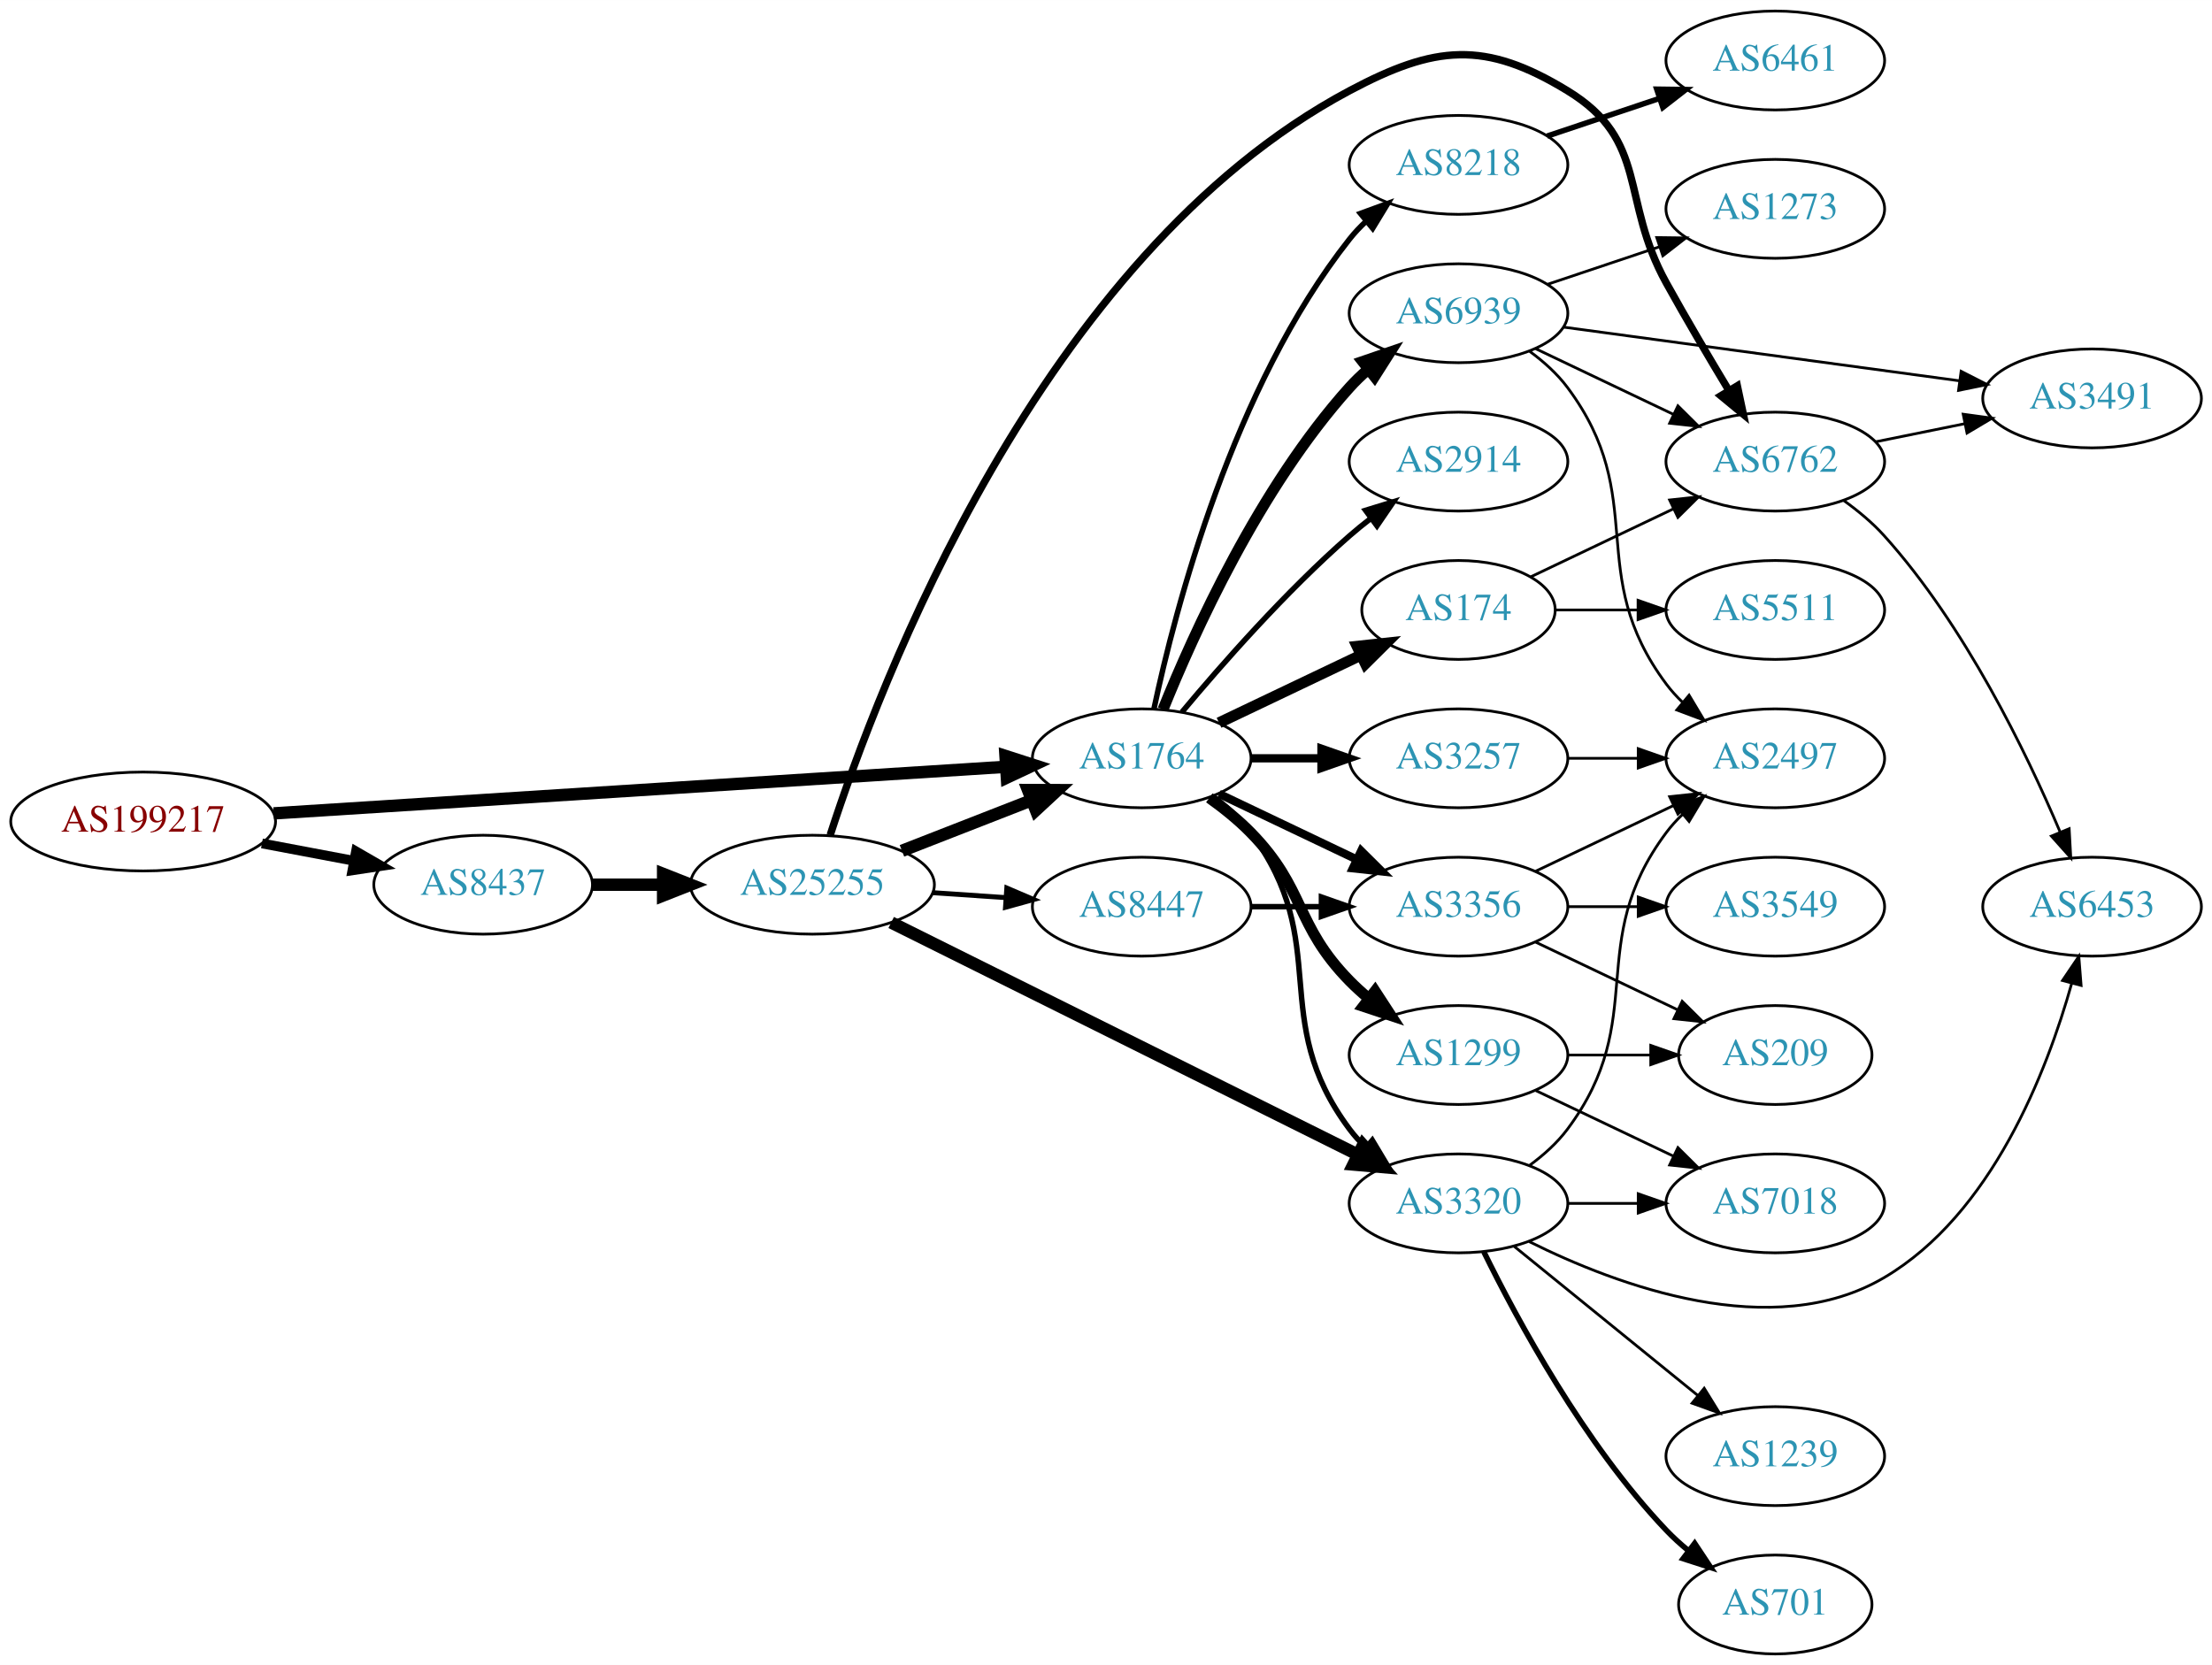
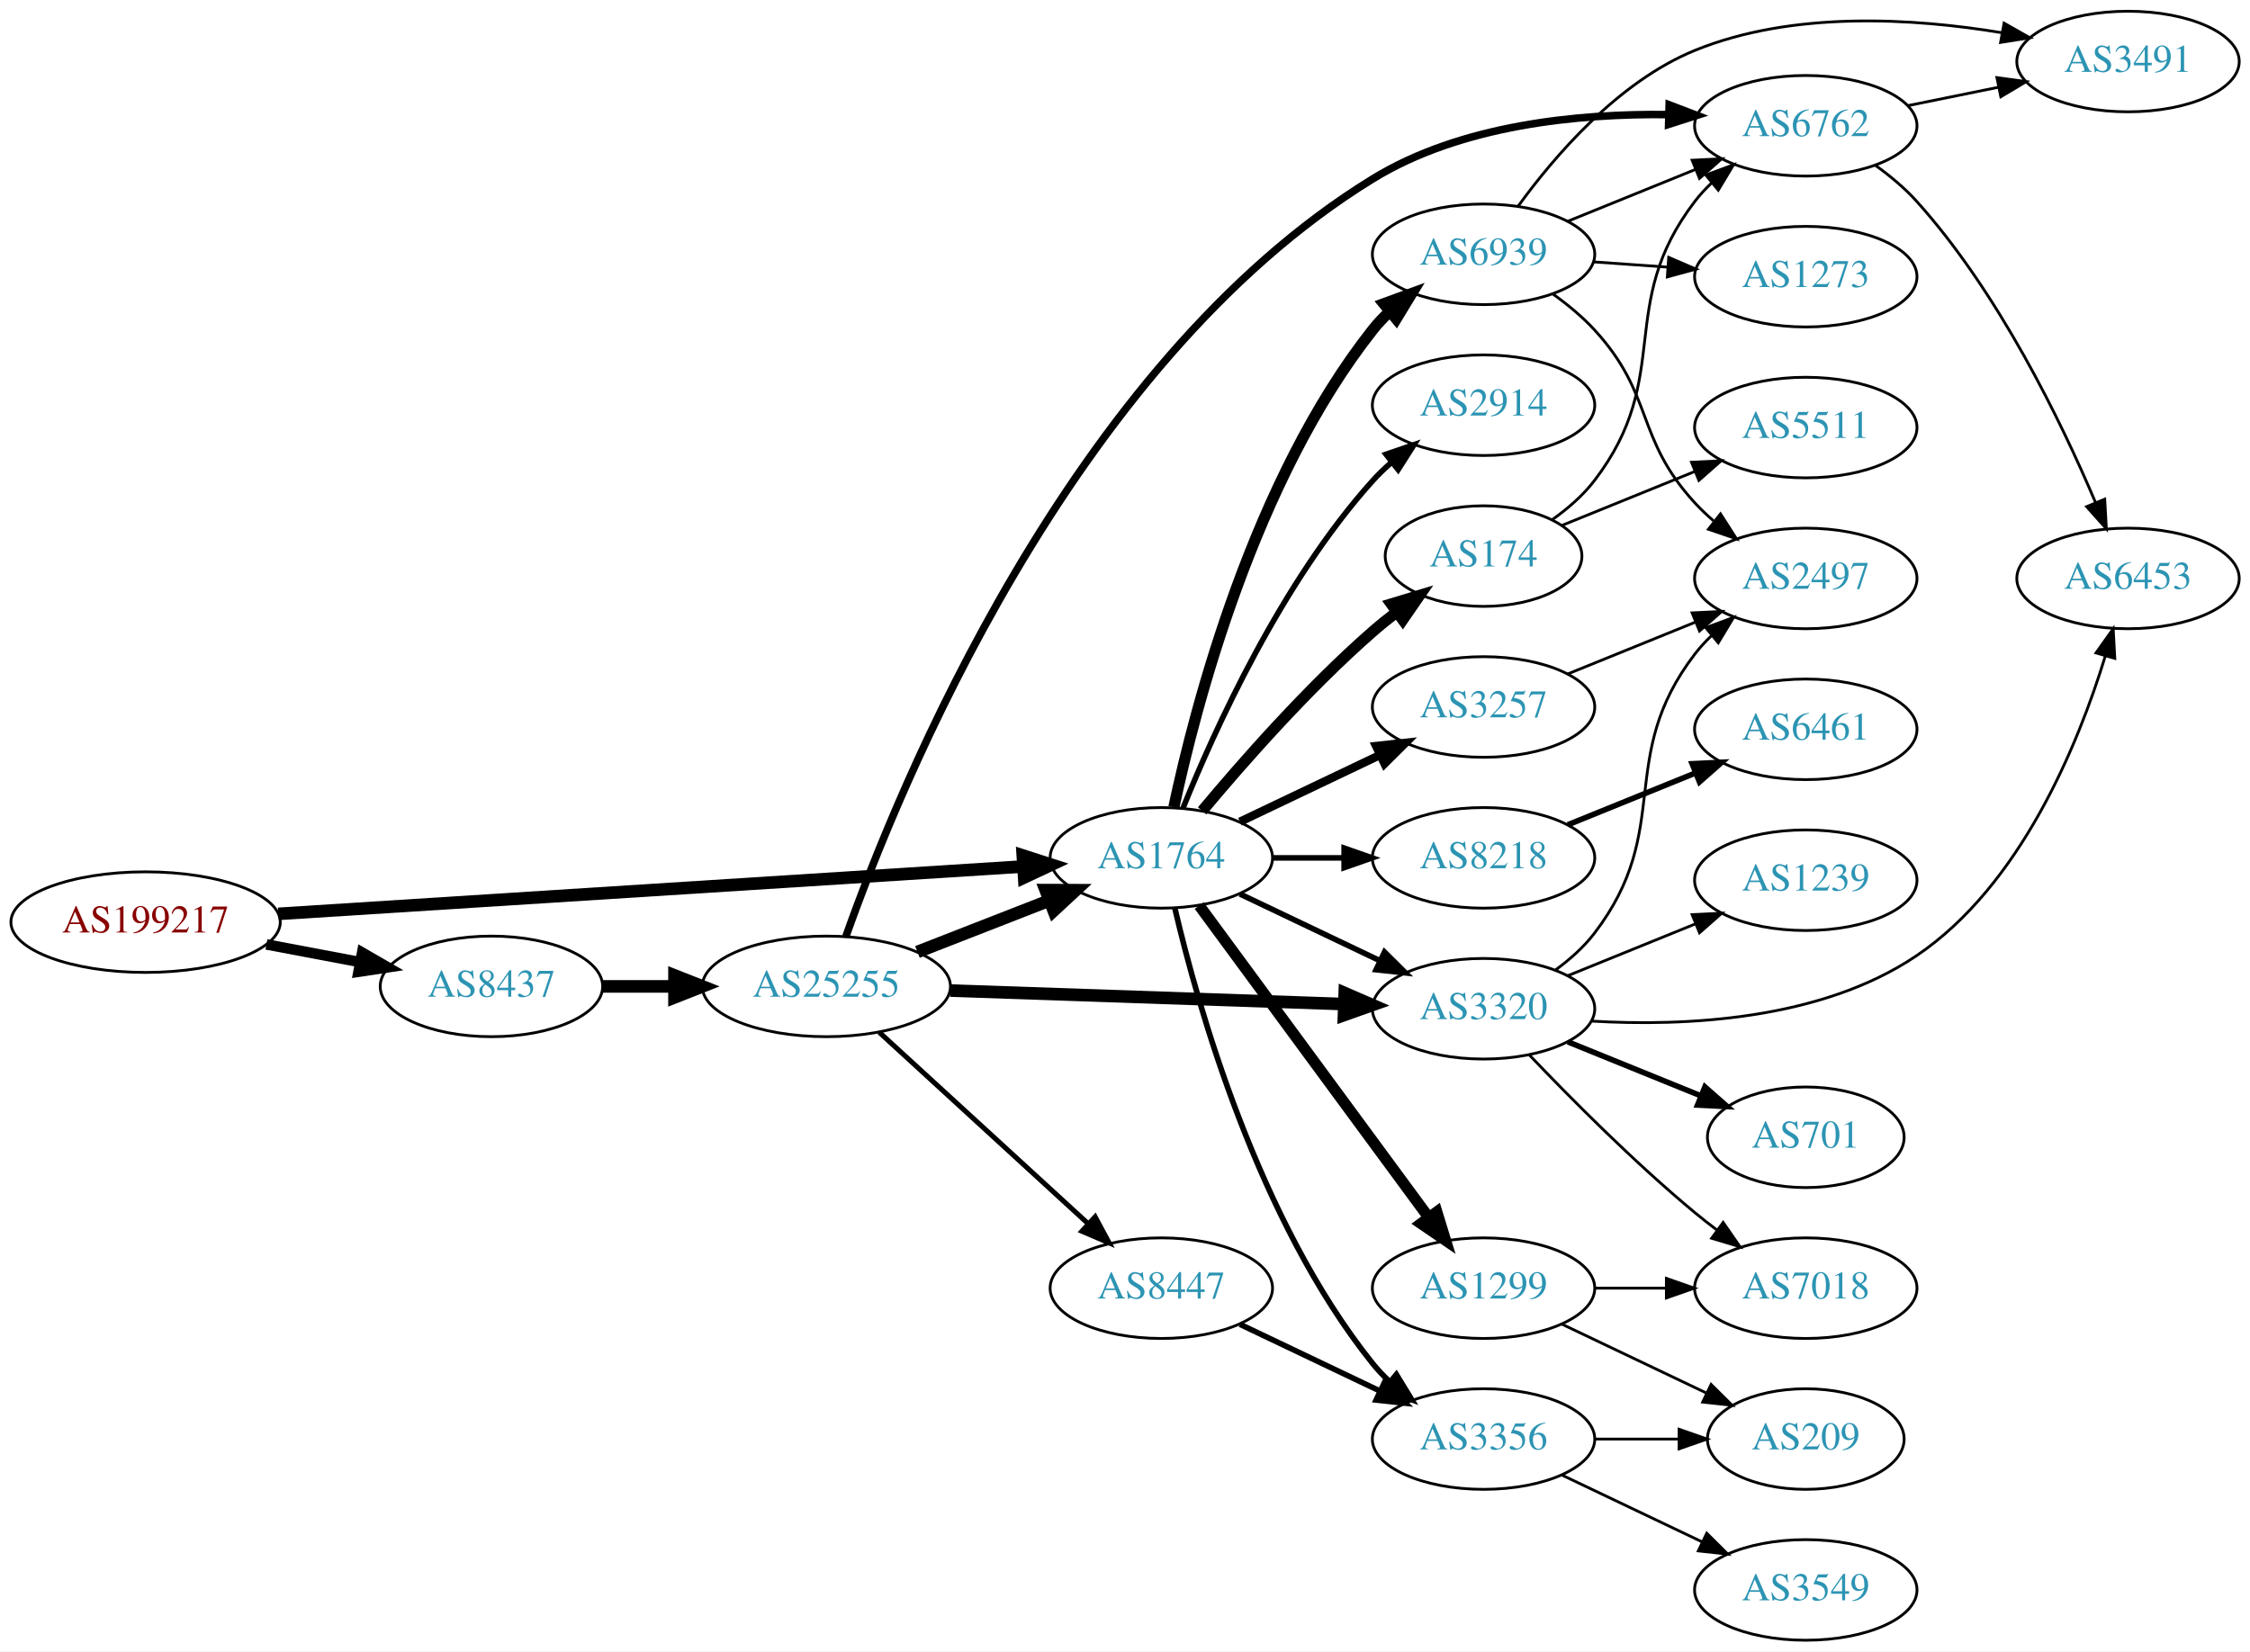
- <svg xmlns="http://www.w3.org/2000/svg" xmlns:xlink="http://www.w3.org/1999/xlink" width="805pt" height="606pt" viewBox="0.00 0.00 805.05 606.00">
-   <g id="graph0" class="graph" transform="scale(1 1) rotate(0) translate(4 602)">
-     <polygon fill="white" stroke="none" points="-4,4 -4,-602 801.048,-602 801.048,4 -4,4" />
+ <svg xmlns="http://www.w3.org/2000/svg" xmlns:xlink="http://www.w3.org/1999/xlink" width="805pt" height="591pt" viewBox="0.00 0.00 805.05 591.00">
+   <g id="graph0" class="graph" transform="scale(1 1) rotate(0) translate(4 587)">
+     <polygon fill="white" stroke="none" points="-4,4 -4,-587 801.048,-587 801.048,4 -4,4" />
    <g id="node1" class="node">
      <g id="a_node1">
        <a xlink:href="/asn/199217" xlink:title="AS199217 ~ IKARUS Security Software GmbH [AT]">
-           <ellipse fill="#ffffff" stroke="black" cx="48.096" cy="-303" rx="48.192" ry="18" />
-           <text text-anchor="middle" x="48.096" y="-299.3" font-family="Times,serif" font-size="14.00" fill="#880000">AS199217</text>
+           <ellipse fill="#ffffff" stroke="black" cx="48.096" cy="-257" rx="48.192" ry="18" />
+           <text text-anchor="middle" x="48.096" y="-253.3" font-family="Times,serif" font-size="14.00" fill="#880000">AS199217</text>
        </a>
      </g>
    </g>
    <g id="node2" class="node">
      <g id="a_node2">
        <a xlink:href="/asn/8437" xlink:title="AS8437 ~ Hutchison Drei Austria GmbH [AT]">
-           <ellipse fill="#ffffff" stroke="black" cx="171.838" cy="-280" rx="39.794" ry="18" />
-           <text text-anchor="middle" x="171.838" y="-276.3" font-family="Times,serif" font-size="14.00" fill="#2c94b3">AS8437</text>
+           <ellipse fill="#ffffff" stroke="black" cx="171.838" cy="-234" rx="39.794" ry="18" />
+           <text text-anchor="middle" x="171.838" y="-230.3" font-family="Times,serif" font-size="14.00" fill="#2c94b3">AS8437</text>
        </a>
      </g>
    </g>
    <g id="edge1" class="edge">
-       <path fill="none" stroke="black" stroke-width="3.553" d="M91.334,-295.02C102.165,-292.974 113.868,-290.763 124.877,-288.683" />
-       <polygon fill="black" stroke="black" stroke-width="3.553" points="125.571,-292.114 134.748,-286.818 124.272,-285.236 125.571,-292.114" />
+       <path fill="none" stroke="black" stroke-width="3.75" d="M91.334,-249.02C102.165,-246.974 113.868,-244.763 124.877,-242.683" />
+       <polygon fill="black" stroke="black" stroke-width="3.75" points="125.571,-246.114 134.748,-240.818 124.272,-239.236 125.571,-246.114" />
    </g>
    <g id="node3" class="node">
      <g id="a_node3">
        <a xlink:href="/asn/1764" xlink:title="AS1764 ~ NEXTLAYER-AS [AT]">
-           <ellipse fill="#ffffff" stroke="black" cx="411.523" cy="-326" rx="39.794" ry="18" />
-           <text text-anchor="middle" x="411.523" y="-322.3" font-family="Times,serif" font-size="14.00" fill="#2c94b3">AS1764</text>
+           <ellipse fill="#ffffff" stroke="black" cx="411.523" cy="-280" rx="39.794" ry="18" />
+           <text text-anchor="middle" x="411.523" y="-276.3" font-family="Times,serif" font-size="14.00" fill="#2c94b3">AS1764</text>
        </a>
      </g>
    </g>
    <g id="edge2" class="edge">
-       <path fill="none" stroke="black" stroke-width="4.5" d="M95.606,-305.96C164.246,-310.328 292.062,-318.462 361.896,-322.906" />
-       <polygon fill="black" stroke="black" stroke-width="4.5" points="361.946,-326.854 372.176,-323.56 362.446,-318.995 361.946,-326.854" />
+       <path fill="none" stroke="black" stroke-width="4.5" d="M95.606,-259.96C164.246,-264.328 292.062,-272.462 361.896,-276.906" />
+       <polygon fill="black" stroke="black" stroke-width="4.5" points="361.946,-280.854 372.176,-277.56 362.446,-272.995 361.946,-280.854" />
    </g>
    <g id="node4" class="node">
      <g id="a_node4">
        <a xlink:href="/asn/25255" xlink:title="AS25255 ~ ==&gt; TELE2 AUSTRIA &lt;== [AT]">
-           <ellipse fill="#ffffff" stroke="black" cx="291.681" cy="-280" rx="44.393" ry="18" />
-           <text text-anchor="middle" x="291.681" y="-276.3" font-family="Times,serif" font-size="14.00" fill="#2c94b3">AS25255</text>
+           <ellipse fill="#ffffff" stroke="black" cx="291.681" cy="-234" rx="44.393" ry="18" />
+           <text text-anchor="middle" x="291.681" y="-230.3" font-family="Times,serif" font-size="14.00" fill="#2c94b3">AS25255</text>
        </a>
      </g>
    </g>
    <g id="edge3" class="edge">
-       <path fill="none" stroke="black" stroke-width="4.5" d="M211.751,-280C219.853,-280 228.528,-280 237.055,-280" />
-       <polygon fill="black" stroke="black" stroke-width="4.5" points="237.332,-283.938 247.332,-280 237.332,-276.063 237.332,-283.938" />
+       <path fill="none" stroke="black" stroke-width="4.5" d="M211.751,-234C219.853,-234 228.528,-234 237.055,-234" />
+       <polygon fill="black" stroke="black" stroke-width="4.5" points="237.332,-237.938 247.332,-234 237.332,-230.063 237.332,-237.938" />
    </g>
    <g id="node5" class="node">
      <g id="a_node5">
        <a xlink:href="/asn/3320" xlink:title="AS3320 ~ DTAG [DE]">
-           <ellipse fill="#ffffff" stroke="black" cx="526.816" cy="-164" rx="39.794" ry="18" />
-           <text text-anchor="middle" x="526.816" y="-160.3" font-family="Times,serif" font-size="14.00" fill="#2c94b3">AS3320</text>
+           <ellipse fill="#ffffff" stroke="black" cx="526.816" cy="-226" rx="39.794" ry="18" />
+           <text text-anchor="middle" x="526.816" y="-222.3" font-family="Times,serif" font-size="14.00" fill="#2c94b3">AS3320</text>
+         </a>
+       </g>
+     </g>
+     <g id="edge20" class="edge">
+       <path fill="none" stroke="black" stroke-width="2" d="M439.66,-267.066C454.654,-259.919 473.475,-250.948 489.698,-243.215" />
+       <polygon fill="black" stroke="black" stroke-width="2" points="491.38,-246.291 498.901,-238.829 488.368,-239.972 491.38,-246.291" />
+     </g>
+     <g id="node13" class="node">
+       <g id="a_node13">
+         <a xlink:href="/asn/174" xlink:title="AS174 ~ Cogent Communications [US]">
+           <ellipse fill="#ffffff" stroke="black" cx="526.816" cy="-388" rx="35.194" ry="18" />
+           <text text-anchor="middle" x="526.816" y="-384.3" font-family="Times,serif" font-size="14.00" fill="#2c94b3">AS174</text>
+         </a>
+       </g>
+     </g>
+     <g id="edge13" class="edge">
+       <path fill="none" stroke="black" stroke-width="4" d="M426.153,-296.817C440.436,-313.929 463.982,-340.745 487.17,-361 489.839,-363.332 492.712,-365.648 495.642,-367.886" />
+       <polygon fill="black" stroke="black" stroke-width="4" points="493.793,-370.87 503.934,-373.939 497.92,-365.216 493.793,-370.87" />
+     </g>
+     <g id="node14" class="node">
+       <g id="a_node14">
+         <a xlink:href="/asn/8218" xlink:title="AS8218 ~ legacy Neotelecoms [FR]">
+           <ellipse fill="#ffffff" stroke="black" cx="526.816" cy="-280" rx="39.794" ry="18" />
+           <text text-anchor="middle" x="526.816" y="-276.3" font-family="Times,serif" font-size="14.00" fill="#2c94b3">AS8218</text>
+         </a>
+       </g>
+     </g>
+     <g id="edge14" class="edge">
+       <path fill="none" stroke="black" stroke-width="2" d="M451.195,-280C459.398,-280 468.162,-280 476.694,-280" />
+       <polygon fill="black" stroke="black" stroke-width="2" points="476.934,-283.5 486.934,-280 476.933,-276.5 476.934,-283.5" />
+     </g>
+     <g id="node15" class="node">
+       <g id="a_node15">
+         <a xlink:href="/asn/3257" xlink:title="AS3257 ~ GTT [DE]">
+           <ellipse fill="#ffffff" stroke="black" cx="526.816" cy="-334" rx="39.794" ry="18" />
+           <text text-anchor="middle" x="526.816" y="-330.3" font-family="Times,serif" font-size="14.00" fill="#2c94b3">AS3257</text>
        </a>
      </g>
    </g>
    <g id="edge15" class="edge">
-       <path fill="none" stroke="black" stroke-width="2" d="M437.454,-312.118C442.53,-308.389 447.448,-303.984 451.17,-299 481.441,-258.458 456.898,-231.542 487.17,-191 488.914,-188.664 490.921,-186.455 493.085,-184.383" />
-       <polygon fill="black" stroke="black" stroke-width="2" points="495.444,-186.973 500.885,-177.882 490.963,-181.595 495.444,-186.973" />
+       <path fill="none" stroke="black" stroke-width="3" d="M439.66,-292.934C454.654,-300.081 473.475,-309.052 489.698,-316.785" />
+       <polygon fill="black" stroke="black" stroke-width="3" points="488.368,-320.028 498.901,-321.171 491.38,-313.709 488.368,-320.028" />
+     </g>
+     <g id="node16" class="node">
+       <g id="a_node16">
+         <a xlink:href="/asn/1299" xlink:title="AS1299 ~ Telia Carrier [EU]">
+           <ellipse fill="#ffffff" stroke="black" cx="526.816" cy="-126" rx="39.794" ry="18" />
+           <text text-anchor="middle" x="526.816" y="-122.3" font-family="Times,serif" font-size="14.00" fill="#2c94b3">AS1299</text>
+         </a>
+       </g>
+     </g>
+     <g id="edge16" class="edge">
+       <path fill="none" stroke="black" stroke-width="4" d="M425.08,-262.931C444.986,-235.873 483.901,-182.976 507.104,-151.436" />
+       <polygon fill="black" stroke="black" stroke-width="4" points="510.096,-153.275 513.203,-143.146 504.457,-149.127 510.096,-153.275" />
+     </g>
+     <g id="node17" class="node">
+       <g id="a_node17">
+         <a xlink:href="/asn/2914" xlink:title="AS2914 ~ NTT America, Inc. [US]">
+           <ellipse fill="#ffffff" stroke="black" cx="526.816" cy="-442" rx="39.794" ry="18" />
+           <text text-anchor="middle" x="526.816" y="-438.3" font-family="Times,serif" font-size="14.00" fill="#2c94b3">AS2914</text>
+         </a>
+       </g>
+     </g>
+     <g id="edge17" class="edge">
+       <path fill="none" stroke="black" stroke-width="2" d="M419.271,-297.787C430.322,-325.243 454.375,-378.578 487.17,-415 489.172,-417.224 491.391,-419.363 493.723,-421.397" />
+       <polygon fill="black" stroke="black" stroke-width="2" points="491.921,-424.433 501.942,-427.873 496.254,-418.935 491.921,-424.433" />
+     </g>
+     <g id="node18" class="node">
+       <g id="a_node18">
+         <a xlink:href="/asn/6939" xlink:title="AS6939 ~ Hurricane Electric LLC [US]">
+           <ellipse fill="#ffffff" stroke="black" cx="526.816" cy="-496" rx="39.794" ry="18" />
+           <text text-anchor="middle" x="526.816" y="-492.3" font-family="Times,serif" font-size="14.00" fill="#2c94b3">AS6939</text>
+         </a>
+       </g>
+     </g>
+     <g id="edge18" class="edge">
+       <path fill="none" stroke="black" stroke-width="4" d="M416.013,-298.16C423.644,-334.03 444.636,-415.155 487.17,-469 488.977,-471.288 491.03,-473.462 493.225,-475.51" />
+       <polygon fill="black" stroke="black" stroke-width="4" points="491.135,-478.323 501.084,-481.966 495.578,-472.914 491.135,-478.323" />
+     </g>
+     <g id="node19" class="node">
+       <g id="a_node19">
+         <a xlink:href="/asn/3356" xlink:title="AS3356 ~ Level 3 Parent, LLC [US]">
+           <ellipse fill="#ffffff" stroke="black" cx="526.816" cy="-72" rx="39.794" ry="18" />
+           <text text-anchor="middle" x="526.816" y="-68.3" font-family="Times,serif" font-size="14.00" fill="#2c94b3">AS3356</text>
+         </a>
+       </g>
+     </g>
+     <g id="edge19" class="edge">
+       <path fill="none" stroke="black" stroke-width="2" d="M416.339,-262.077C424.426,-227.461 446.013,-150.305 487.17,-99 488.994,-96.726 491.059,-94.561 493.263,-92.52" />
+       <polygon fill="black" stroke="black" stroke-width="2" points="495.615,-95.118 501.138,-86.078 491.182,-89.701 495.615,-95.118" />
+     </g>
+     <g id="edge5" class="edge">
+       <path fill="none" stroke="black" stroke-width="4.5" d="M324.26,-246.327C338.689,-251.96 355.929,-258.689 371.19,-264.646" />
+       <polygon fill="black" stroke="black" stroke-width="4.5" points="370.137,-268.462 380.884,-268.43 373,-261.126 370.137,-268.462" />
+     </g>
+     <g id="edge4" class="edge">
+       <path fill="none" stroke="black" stroke-width="4.5" d="M335.985,-232.514C375.924,-231.144 435.159,-229.111 476.813,-227.682" />
+       <polygon fill="black" stroke="black" stroke-width="4.5" points="477.143,-231.61 487.002,-227.332 476.873,-223.74 477.143,-231.61" />
+     </g>
+     <g id="node6" class="node">
+       <g id="a_node6">
+         <a xlink:href="/asn/8447" xlink:title="AS8447 ~ A1 Telekom Austria AG [AT]">
+           <ellipse fill="#ffffff" stroke="black" cx="411.523" cy="-126" rx="39.794" ry="18" />
+           <text text-anchor="middle" x="411.523" y="-122.3" font-family="Times,serif" font-size="14.00" fill="#2c94b3">AS8447</text>
+         </a>
+       </g>
+     </g>
+     <g id="edge6" class="edge">
+       <path fill="none" stroke="black" stroke-width="1.8" d="M310.578,-217.597C330.507,-199.333 362.864,-169.678 385.341,-149.079" />
+       <polygon fill="black" stroke="black" stroke-width="1.8" points="387.836,-151.54 392.843,-142.203 383.106,-146.38 387.836,-151.54" />
+     </g>
+     <g id="node7" class="node">
+       <g id="a_node7">
+         <a xlink:href="/asn/6762" xlink:title="AS6762 ~ TELECOM ITALIA SPARKLE S.p.A. [IT]">
+           <ellipse fill="#ffffff" stroke="black" cx="642.109" cy="-542" rx="39.794" ry="18" />
+           <text text-anchor="middle" x="642.109" y="-538.3" font-family="Times,serif" font-size="14.00" fill="#2c94b3">AS6762</text>
+         </a>
+       </g>
+     </g>
+     <g id="edge7" class="edge">
+       <path fill="none" stroke="black" stroke-width="2.7" d="M298.647,-251.831C317.107,-303.924 378.681,-456.392 487.17,-523 518.748,-542.388 560.857,-546.423 593.051,-546.008" />
+       <polygon fill="black" stroke="black" stroke-width="2.7" points="593.229,-549.504 603.129,-545.73 593.037,-542.507 593.229,-549.504" />
    </g>
    <g id="node8" class="node">
      <g id="a_node8">
-         <a xlink:href="/asn/174" xlink:title="AS174 ~ Cogent Communications [US]">
-           <ellipse fill="#ffffff" stroke="black" cx="526.816" cy="-380" rx="35.194" ry="18" />
-           <text text-anchor="middle" x="526.816" y="-376.3" font-family="Times,serif" font-size="14.00" fill="#2c94b3">AS174</text>
+         <a xlink:href="/asn/7018" xlink:title="AS7018 ~ AT&amp;T Services, Inc. [US]">
+           <ellipse fill="#ffffff" stroke="black" cx="642.109" cy="-126" rx="39.794" ry="18" />
+           <text text-anchor="middle" x="642.109" y="-122.3" font-family="Times,serif" font-size="14.00" fill="#2c94b3">AS7018</text>
        </a>
      </g>
    </g>
    <g id="edge8" class="edge">
-       <path fill="none" stroke="black" stroke-width="4" d="M439.66,-338.934C455.091,-346.29 474.577,-355.577 491.112,-363.459" />
-       <polygon fill="black" stroke="black" stroke-width="4" points="489.921,-366.768 500.454,-367.911 492.933,-360.449 489.921,-366.768" />
+       <path fill="none" stroke="black" d="M543.121,-209.545C557.734,-194.204 580.69,-171.044 602.463,-153 604.983,-150.911 607.66,-148.816 610.382,-146.767" />
+       <polygon fill="black" stroke="black" points="612.542,-149.523 618.575,-140.813 608.427,-143.861 612.542,-149.523" />
    </g>
    <g id="node9" class="node">
      <g id="a_node9">
-         <a xlink:href="/asn/8218" xlink:title="AS8218 ~ legacy Neotelecoms [FR]">
-           <ellipse fill="#ffffff" stroke="black" cx="526.816" cy="-542" rx="39.794" ry="18" />
-           <text text-anchor="middle" x="526.816" y="-538.3" font-family="Times,serif" font-size="14.00" fill="#2c94b3">AS8218</text>
+         <a xlink:href="/asn/2497" xlink:title="AS2497 ~ Internet Initiative Japan Inc. [JP]">
+           <ellipse fill="#ffffff" stroke="black" cx="642.109" cy="-380" rx="39.794" ry="18" />
+           <text text-anchor="middle" x="642.109" y="-376.3" font-family="Times,serif" font-size="14.00" fill="#2c94b3">AS2497</text>
        </a>
      </g>
    </g>
    <g id="edge9" class="edge">
-       <path fill="none" stroke="black" stroke-width="2" d="M416.013,-344.16C423.644,-380.03 444.636,-461.155 487.17,-515 488.977,-517.288 491.03,-519.462 493.225,-521.51" />
-       <polygon fill="black" stroke="black" stroke-width="2" points="491.135,-524.323 501.084,-527.966 495.578,-518.914 491.135,-524.323" />
+       <path fill="none" stroke="black" d="M552.659,-239.948C557.74,-243.674 562.682,-248.06 566.463,-253 595.172,-290.511 573.753,-315.489 602.463,-353 604.235,-355.315 606.262,-357.509 608.439,-359.571" />
+       <polygon fill="black" stroke="black" points="606.332,-362.37 616.266,-366.052 610.796,-356.978 606.332,-362.37" />
    </g>
    <g id="node10" class="node">
      <g id="a_node10">
-         <a xlink:href="/asn/2914" xlink:title="AS2914 ~ NTT America, Inc. [US]">
-           <ellipse fill="#ffffff" stroke="black" cx="526.816" cy="-434" rx="39.794" ry="18" />
-           <text text-anchor="middle" x="526.816" y="-430.3" font-family="Times,serif" font-size="14.00" fill="#2c94b3">AS2914</text>
+         <a xlink:href="/asn/701" xlink:title="AS701 ~ UUNET [US]">
+           <ellipse fill="#ffffff" stroke="black" cx="642.109" cy="-180" rx="35.194" ry="18" />
+           <text text-anchor="middle" x="642.109" y="-176.3" font-family="Times,serif" font-size="14.00" fill="#2c94b3">AS701</text>
        </a>
      </g>
    </g>
    <g id="edge10" class="edge">
-       <path fill="none" stroke="black" stroke-width="2" d="M426.153,-342.817C440.436,-359.929 463.982,-386.745 487.17,-407 489.635,-409.154 492.274,-411.294 494.971,-413.372" />
-       <polygon fill="black" stroke="black" stroke-width="2" points="492.996,-416.264 503.125,-419.37 497.144,-410.625 492.996,-416.264" />
+       <path fill="none" stroke="black" stroke-width="2" d="M556.992,-214.154C571.405,-208.302 588.95,-201.178 604.279,-194.954" />
+       <polygon fill="black" stroke="black" stroke-width="2" points="606.028,-198.021 613.977,-191.016 603.395,-191.535 606.028,-198.021" />
    </g>
    <g id="node11" class="node">
      <g id="a_node11">
-         <a xlink:href="/asn/3257" xlink:title="AS3257 ~ GTT [DE]">
-           <ellipse fill="#ffffff" stroke="black" cx="526.816" cy="-326" rx="39.794" ry="18" />
-           <text text-anchor="middle" x="526.816" y="-322.3" font-family="Times,serif" font-size="14.00" fill="#2c94b3">AS3257</text>
+         <a xlink:href="/asn/1239" xlink:title="AS1239 ~ Sprint [US]">
+           <ellipse fill="#ffffff" stroke="black" cx="642.109" cy="-272" rx="39.794" ry="18" />
+           <text text-anchor="middle" x="642.109" y="-268.3" font-family="Times,serif" font-size="14.00" fill="#2c94b3">AS1239</text>
        </a>
      </g>
    </g>
    <g id="edge11" class="edge">
-       <path fill="none" stroke="black" stroke-width="3" d="M451.195,-326C459.398,-326 468.162,-326 476.694,-326" />
-       <polygon fill="black" stroke="black" stroke-width="3" points="476.934,-329.5 486.934,-326 476.933,-322.5 476.934,-329.5" />
+       <path fill="none" stroke="black" d="M556.992,-237.846C570.867,-243.48 587.645,-250.292 602.554,-256.346" />
+       <polygon fill="black" stroke="black" points="601.45,-259.675 612.032,-260.194 604.083,-253.189 601.45,-259.675" />
    </g>
    <g id="node12" class="node">
      <g id="a_node12">
-         <a xlink:href="/asn/1299" xlink:title="AS1299 ~ Telia Carrier [EU]">
-           <ellipse fill="#ffffff" stroke="black" cx="526.816" cy="-218" rx="39.794" ry="18" />
-           <text text-anchor="middle" x="526.816" y="-214.3" font-family="Times,serif" font-size="14.00" fill="#2c94b3">AS1299</text>
+         <a xlink:href="/asn/6453" xlink:title="AS6453 ~ TATA COMMUNICATIONS (AMERICA) INC [US]">
+           <ellipse fill="#ffffff" stroke="black" cx="757.402" cy="-380" rx="39.794" ry="18" />
+           <text text-anchor="middle" x="757.402" y="-376.3" font-family="Times,serif" font-size="14.00" fill="#2c94b3">AS6453</text>
        </a>
      </g>
    </g>
    <g id="edge12" class="edge">
-       <path fill="none" stroke="black" stroke-width="4" d="M436.117,-311.611C441.373,-307.852 446.705,-303.563 451.17,-299 471.342,-278.383 466.997,-265.617 487.17,-245 489.262,-242.861 491.546,-240.782 493.922,-238.79" />
-       <polygon fill="black" stroke="black" stroke-width="4" points="496.441,-241.268 502.222,-232.389 492.166,-235.725 496.441,-241.268" />
-     </g>
-     <g id="node13" class="node">
-       <g id="a_node13">
-         <a xlink:href="/asn/6939" xlink:title="AS6939 ~ Hurricane Electric LLC [US]">
-           <ellipse fill="#ffffff" stroke="black" cx="526.816" cy="-488" rx="39.794" ry="18" />
-           <text text-anchor="middle" x="526.816" y="-484.3" font-family="Times,serif" font-size="14.00" fill="#2c94b3">AS6939</text>
-         </a>
-       </g>
-     </g>
-     <g id="edge13" class="edge">
-       <path fill="none" stroke="black" stroke-width="4" d="M419.271,-343.787C430.322,-371.243 454.375,-424.578 487.17,-461 489.172,-463.224 491.391,-465.363 493.723,-467.397" />
-       <polygon fill="black" stroke="black" stroke-width="4" points="491.921,-470.433 501.942,-473.873 496.254,-464.935 491.921,-470.433" />
-     </g>
-     <g id="node14" class="node">
-       <g id="a_node14">
-         <a xlink:href="/asn/3356" xlink:title="AS3356 ~ Level 3 Parent, LLC [US]">
-           <ellipse fill="#ffffff" stroke="black" cx="526.816" cy="-272" rx="39.794" ry="18" />
-           <text text-anchor="middle" x="526.816" y="-268.3" font-family="Times,serif" font-size="14.00" fill="#2c94b3">AS3356</text>
-         </a>
-       </g>
-     </g>
-     <g id="edge14" class="edge">
-       <path fill="none" stroke="black" stroke-width="3" d="M439.66,-313.066C454.654,-305.919 473.475,-296.948 489.698,-289.215" />
-       <polygon fill="black" stroke="black" stroke-width="3" points="491.38,-292.291 498.901,-284.829 488.368,-285.972 491.38,-292.291" />
-     </g>
-     <g id="edge4" class="edge">
-       <path fill="none" stroke="black" stroke-width="4.5" d="M324.26,-292.327C338.689,-297.96 355.929,-304.689 371.19,-310.646" />
-       <polygon fill="black" stroke="black" stroke-width="4.5" points="370.137,-314.462 380.884,-314.43 373,-307.126 370.137,-314.462" />
-     </g>
-     <g id="edge5" class="edge">
-       <path fill="none" stroke="black" stroke-width="4.5" d="M320.34,-266.238C362.655,-245.183 443.455,-204.98 490.132,-181.755" />
-       <polygon fill="black" stroke="black" stroke-width="4.5" points="492.07,-185.189 499.269,-177.209 488.562,-178.138 492.07,-185.189" />
-     </g>
-     <g id="node6" class="node">
-       <g id="a_node6">
-         <a xlink:href="/asn/6762" xlink:title="AS6762 ~ TELECOM ITALIA SPARKLE S.p.A. [IT]">
-           <ellipse fill="#ffffff" stroke="black" cx="642.109" cy="-434" rx="39.794" ry="18" />
-           <text text-anchor="middle" x="642.109" y="-430.3" font-family="Times,serif" font-size="14.00" fill="#2c94b3">AS6762</text>
-         </a>
-       </g>
-     </g>
-     <g id="edge6" class="edge">
-       <path fill="none" stroke="black" stroke-width="2.7" d="M298.155,-298.091C315.447,-351.589 374.531,-509.033 487.17,-569 518.277,-585.561 536.38,-587.357 566.463,-569 596.326,-550.777 585.515,-529.605 602.463,-499 609.639,-486.04 617.997,-471.877 625.101,-460.089" />
-       <polygon fill="black" stroke="black" stroke-width="2.7" points="628.291,-461.579 630.483,-451.213 622.305,-457.949 628.291,-461.579" />
-     </g>
-     <g id="node7" class="node">
-       <g id="a_node7">
-         <a xlink:href="/asn/8447" xlink:title="AS8447 ~ A1 Telekom Austria AG [AT]">
-           <ellipse fill="#ffffff" stroke="black" cx="411.523" cy="-272" rx="39.794" ry="18" />
-           <text text-anchor="middle" x="411.523" y="-268.3" font-family="Times,serif" font-size="14.00" fill="#2c94b3">AS8447</text>
-         </a>
-       </g>
-     </g>
-     <g id="edge7" class="edge">
-       <path fill="none" stroke="black" stroke-width="1.8" d="M335.558,-277.089C344.166,-276.505 353.27,-275.887 362.053,-275.291" />
-       <polygon fill="black" stroke="black" stroke-width="1.8" points="362.428,-278.773 372.168,-274.604 361.953,-271.789 362.428,-278.773" />
-     </g>
-     <g id="node15" class="node">
-       <g id="a_node15">
-         <a xlink:href="/asn/7018" xlink:title="AS7018 ~ AT&amp;T Services, Inc. [US]">
-           <ellipse fill="#ffffff" stroke="black" cx="642.109" cy="-164" rx="39.794" ry="18" />
-           <text text-anchor="middle" x="642.109" y="-160.3" font-family="Times,serif" font-size="14.00" fill="#2c94b3">AS7018</text>
-         </a>
-       </g>
-     </g>
-     <g id="edge16" class="edge">
-       <path fill="none" stroke="black" d="M566.488,-164C574.691,-164 583.455,-164 591.987,-164" />
-       <polygon fill="black" stroke="black" points="592.227,-167.5 602.226,-164 592.226,-160.5 592.227,-167.5" />
-     </g>
-     <g id="node16" class="node">
-       <g id="a_node16">
-         <a xlink:href="/asn/2497" xlink:title="AS2497 ~ Internet Initiative Japan Inc. [JP]">
-           <ellipse fill="#ffffff" stroke="black" cx="642.109" cy="-326" rx="39.794" ry="18" />
-           <text text-anchor="middle" x="642.109" y="-322.3" font-family="Times,serif" font-size="14.00" fill="#2c94b3">AS2497</text>
-         </a>
-       </g>
-     </g>
-     <g id="edge17" class="edge">
-       <path fill="none" stroke="black" d="M552.747,-177.882C557.823,-181.611 562.741,-186.016 566.463,-191 596.734,-231.542 572.191,-258.458 602.463,-299 604.207,-301.336 606.214,-303.545 608.378,-305.617" />
-       <polygon fill="black" stroke="black" points="606.256,-308.405 616.178,-312.118 610.737,-303.027 606.256,-308.405" />
-     </g>
-     <g id="node17" class="node">
-       <g id="a_node17">
-         <a xlink:href="/asn/1239" xlink:title="AS1239 ~ Sprint [US]">
-           <ellipse fill="#ffffff" stroke="black" cx="642.109" cy="-72" rx="39.794" ry="18" />
-           <text text-anchor="middle" x="642.109" y="-68.3" font-family="Times,serif" font-size="14.00" fill="#2c94b3">AS1239</text>
-         </a>
-       </g>
-     </g>
-     <g id="edge18" class="edge">
-       <path fill="none" stroke="black" d="M547.035,-148.393C565.426,-133.458 593.346,-110.786 613.996,-94.017" />
-       <polygon fill="black" stroke="black" points="616.24,-96.704 621.796,-87.683 611.827,-91.27 616.24,-96.704" />
-     </g>
-     <g id="node18" class="node">
-       <g id="a_node18">
-         <a xlink:href="/asn/701" xlink:title="AS701 ~ UUNET [US]">
-           <ellipse fill="#ffffff" stroke="black" cx="642.109" cy="-18" rx="35.194" ry="18" />
-           <text text-anchor="middle" x="642.109" y="-14.3" font-family="Times,serif" font-size="14.00" fill="#2c94b3">AS701</text>
-         </a>
-       </g>
-     </g>
-     <g id="edge19" class="edge">
-       <path fill="none" stroke="black" stroke-width="2" d="M536.048,-146.348C548.138,-121.695 572.537,-76.447 602.463,-45 604.906,-42.432 607.629,-39.96 610.467,-37.625" />
-       <polygon fill="black" stroke="black" stroke-width="2" points="612.774,-40.269 618.633,-31.442 608.548,-34.688 612.774,-40.269" />
-     </g>
-     <g id="node19" class="node">
-       <g id="a_node19">
-         <a xlink:href="/asn/6453" xlink:title="AS6453 ~ TATA COMMUNICATIONS (AMERICA) INC [US]">
-           <ellipse fill="#ffffff" stroke="black" cx="757.402" cy="-272" rx="39.794" ry="18" />
-           <text text-anchor="middle" x="757.402" y="-268.3" font-family="Times,serif" font-size="14.00" fill="#2c94b3">AS6453</text>
-         </a>
-       </g>
-     </g>
-     <g id="edge20" class="edge">
-       <path fill="none" stroke="black" d="M552.563,-150.082C584.587,-134.109 641.088,-113.017 681.755,-137 720.89,-160.079 740.937,-211.852 750.009,-244.156" />
-       <polygon fill="black" stroke="black" points="746.645,-245.122 752.58,-253.899 753.413,-243.337 746.645,-245.122" />
-     </g>
-     <g id="edge23" class="edge">
-       <path fill="none" stroke="black" d="M666.983,-419.873C672.227,-416.104 677.484,-411.744 681.755,-407 711.091,-374.419 733.432,-328.305 745.729,-299.287" />
-       <polygon fill="black" stroke="black" points="749.07,-300.366 749.654,-289.787 742.601,-297.692 749.07,-300.366" />
-     </g>
-     <g id="node21" class="node">
-       <g id="a_node21">
+       <path fill="none" stroke="black" d="M565.292,-221.587C598.667,-219.622 647.395,-221.782 681.755,-245 719.037,-270.193 739.535,-320.463 749.221,-352.045" />
+       <polygon fill="black" stroke="black" points="745.954,-353.346 752.1,-361.976 752.677,-351.397 745.954,-353.346" />
+     </g>
+     <g id="edge22" class="edge">
+       <path fill="none" stroke="black" stroke-width="2" d="M439.66,-113.066C454.654,-105.919 473.475,-96.948 489.698,-89.215" />
+       <polygon fill="black" stroke="black" stroke-width="2" points="491.38,-92.291 498.901,-84.829 488.368,-85.972 491.38,-92.291" />
+     </g>
+     <g id="edge25" class="edge">
+       <path fill="none" stroke="black" d="M666.983,-527.873C672.227,-524.104 677.484,-519.744 681.755,-515 711.091,-482.419 733.432,-436.305 745.729,-407.287" />
+       <polygon fill="black" stroke="black" points="749.07,-408.366 749.654,-397.787 742.601,-405.692 749.07,-408.366" />
+     </g>
+     <g id="node23" class="node">
+       <g id="a_node23">
        <a xlink:href="/asn/3491" xlink:title="AS3491 ~ PCCW Global, Inc. [US]">
-           <ellipse fill="#ffffff" stroke="black" cx="757.402" cy="-457" rx="39.794" ry="18" />
-           <text text-anchor="middle" x="757.402" y="-453.3" font-family="Times,serif" font-size="14.00" fill="#2c94b3">AS3491</text>
-         </a>
-       </g>
-     </g>
-     <g id="edge22" class="edge">
-       <path fill="none" stroke="black" d="M678.645,-441.214C688.873,-443.291 700.174,-445.585 710.917,-447.766" />
-       <polygon fill="black" stroke="black" points="710.496,-451.252 720.992,-449.811 711.889,-444.392 710.496,-451.252" />
-     </g>
-     <g id="edge24" class="edge">
-       <path fill="none" stroke="black" stroke-width="2" d="M451.195,-272C459.398,-272 468.162,-272 476.694,-272" />
-       <polygon fill="black" stroke="black" stroke-width="2" points="476.934,-275.5 486.934,-272 476.933,-268.5 476.934,-275.5" />
+           <ellipse fill="#ffffff" stroke="black" cx="757.402" cy="-565" rx="39.794" ry="18" />
+           <text text-anchor="middle" x="757.402" y="-561.3" font-family="Times,serif" font-size="14.00" fill="#2c94b3">AS3491</text>
+         </a>
+       </g>
+     </g>
+     <g id="edge26" class="edge">
+       <path fill="none" stroke="black" d="M678.645,-549.214C688.873,-551.291 700.174,-553.585 710.917,-555.766" />
+       <polygon fill="black" stroke="black" points="710.496,-559.252 720.992,-557.811 711.889,-552.392 710.496,-559.252" />
    </g>
    <g id="edge34" class="edge">
-       <path fill="none" stroke="black" d="M553.241,-392.119C568.544,-399.413 588.267,-408.814 605.149,-416.86" />
-       <polygon fill="black" stroke="black" points="603.656,-420.026 614.189,-421.169 606.668,-413.707 603.656,-420.026" />
+       <path fill="none" stroke="black" d="M551.454,-401.078C556.952,-404.985 562.383,-409.67 566.463,-415 595.172,-452.511 573.753,-477.489 602.463,-515 604.235,-517.315 606.262,-519.509 608.439,-521.571" />
+       <polygon fill="black" stroke="black" points="606.332,-524.37 616.266,-528.052 610.796,-518.978 606.332,-524.37" />
    </g>
    <g id="node25" class="node">
      <g id="a_node25">
        <a xlink:href="/asn/5511" xlink:title="AS5511 ~ Orange S.A. [FR]">
-           <ellipse fill="#ffffff" stroke="black" cx="642.109" cy="-380" rx="39.794" ry="18" />
-           <text text-anchor="middle" x="642.109" y="-376.3" font-family="Times,serif" font-size="14.00" fill="#2c94b3">AS5511</text>
-         </a>
-       </g>
-     </g>
-     <g id="edge35" class="edge">
-       <path fill="none" stroke="black" d="M562.115,-380C571.492,-380 581.843,-380 591.877,-380" />
-       <polygon fill="black" stroke="black" points="592.166,-383.5 602.166,-380 592.166,-376.5 592.166,-383.5" />
+           <ellipse fill="#ffffff" stroke="black" cx="642.109" cy="-434" rx="39.794" ry="18" />
+           <text text-anchor="middle" x="642.109" y="-430.3" font-family="Times,serif" font-size="14.00" fill="#2c94b3">AS5511</text>
+         </a>
+       </g>
+     </g>
+     <g id="edge33" class="edge">
+       <path fill="none" stroke="black" d="M554.953,-399.018C569.156,-404.785 586.793,-411.946 602.404,-418.285" />
+       <polygon fill="black" stroke="black" points="601.23,-421.586 611.812,-422.105 603.864,-415.1 601.23,-421.586" />
    </g>
    <g id="node20" class="node">
      <g id="a_node20">
-         <a xlink:href="/asn/6461" xlink:title="AS6461 ~ Zayo Bandwidth [US]">
-           <ellipse fill="#ffffff" stroke="black" cx="642.109" cy="-580" rx="39.794" ry="18" />
-           <text text-anchor="middle" x="642.109" y="-576.3" font-family="Times,serif" font-size="14.00" fill="#2c94b3">AS6461</text>
+         <a xlink:href="/asn/6461" xlink:title="AS6461 ~ ZAYO-6461 [US]">
+           <ellipse fill="#ffffff" stroke="black" cx="642.109" cy="-326" rx="39.794" ry="18" />
+           <text text-anchor="middle" x="642.109" y="-322.3" font-family="Times,serif" font-size="14.00" fill="#2c94b3">AS6461</text>
        </a>
      </g>
    </g>
    <g id="edge21" class="edge">
-       <path fill="none" stroke="black" stroke-width="2" d="M559.074,-552.484C571.723,-556.727 586.501,-561.684 600.003,-566.212" />
-       <polygon fill="black" stroke="black" stroke-width="2" points="598.966,-569.556 609.56,-569.418 601.192,-562.92 598.966,-569.556" />
-     </g>
-     <g id="edge36" class="edge">
-       <path fill="none" stroke="black" d="M566.488,-326C574.691,-326 583.455,-326 591.987,-326" />
-       <polygon fill="black" stroke="black" points="592.227,-329.5 602.226,-326 592.226,-322.5 592.227,-329.5" />
-     </g>
-     <g id="edge33" class="edge">
-       <path fill="none" stroke="black" d="M554.953,-205.066C569.946,-197.919 588.767,-188.948 604.991,-181.215" />
-       <polygon fill="black" stroke="black" points="606.673,-184.291 614.194,-176.829 603.661,-177.972 606.673,-184.291" />
-     </g>
-     <g id="node23" class="node">
-       <g id="a_node23">
+       <path fill="none" stroke="black" stroke-width="2" d="M556.992,-291.846C570.867,-297.48 587.645,-304.292 602.554,-310.346" />
+       <polygon fill="black" stroke="black" stroke-width="2" points="601.45,-313.675 612.032,-314.194 604.083,-307.189 601.45,-313.675" />
+     </g>
+     <g id="edge35" class="edge">
+       <path fill="none" stroke="black" d="M556.992,-345.846C570.867,-351.48 587.645,-358.292 602.554,-364.346" />
+       <polygon fill="black" stroke="black" points="601.45,-367.675 612.032,-368.194 604.083,-361.189 601.45,-367.675" />
+     </g>
+     <g id="edge28" class="edge">
+       <path fill="none" stroke="black" d="M566.488,-126C574.691,-126 583.455,-126 591.987,-126" />
+       <polygon fill="black" stroke="black" points="592.227,-129.5 602.226,-126 592.226,-122.5 592.227,-129.5" />
+     </g>
+     <g id="node22" class="node">
+       <g id="a_node22">
        <a xlink:href="/asn/209" xlink:title="AS209 ~ CenturyLink Communications, LLC [US]">
-           <ellipse fill="#ffffff" stroke="black" cx="642.109" cy="-218" rx="35.194" ry="18" />
-           <text text-anchor="middle" x="642.109" y="-214.3" font-family="Times,serif" font-size="14.00" fill="#2c94b3">AS209</text>
-         </a>
-       </g>
-     </g>
-     <g id="edge32" class="edge">
-       <path fill="none" stroke="black" d="M566.488,-218C576.194,-218 586.684,-218 596.647,-218" />
-       <polygon fill="black" stroke="black" points="596.784,-221.5 606.783,-218 596.783,-214.5 596.784,-221.5" />
+           <ellipse fill="#ffffff" stroke="black" cx="642.109" cy="-72" rx="35.194" ry="18" />
+           <text text-anchor="middle" x="642.109" y="-68.3" font-family="Times,serif" font-size="14.00" fill="#2c94b3">AS209</text>
+         </a>
+       </g>
+     </g>
+     <g id="edge27" class="edge">
+       <path fill="none" stroke="black" d="M554.953,-113.066C570.384,-105.71 589.87,-96.423 606.405,-88.541" />
+       <polygon fill="black" stroke="black" points="608.226,-91.551 615.747,-84.089 605.214,-85.232 608.226,-91.551" />
+     </g>
+     <g id="edge30" class="edge">
+       <path fill="none" stroke="black" d="M556.992,-507.846C570.867,-513.48 587.645,-520.292 602.554,-526.346" />
+       <polygon fill="black" stroke="black" points="601.45,-529.675 612.032,-530.194 604.083,-523.189 601.45,-529.675" />
+     </g>
+     <g id="edge31" class="edge">
+       <path fill="none" stroke="black" d="M551.618,-481.808C556.865,-478.041 562.141,-473.699 566.463,-469 588.031,-445.545 580.894,-430.455 602.463,-407 604.488,-404.797 606.723,-402.673 609.067,-400.65" />
+       <polygon fill="black" stroke="black" points="611.595,-403.115 617.307,-394.192 607.277,-397.606 611.595,-403.115" />
    </g>
    <g id="edge29" class="edge">
-       <path fill="none" stroke="black" d="M554.953,-475.066C569.946,-467.919 588.767,-458.948 604.991,-451.215" />
-       <polygon fill="black" stroke="black" points="606.673,-454.291 614.194,-446.829 603.661,-447.972 606.673,-454.291" />
-     </g>
-     <g id="edge30" class="edge">
-       <path fill="none" stroke="black" d="M552.747,-474.118C557.823,-470.389 562.741,-465.984 566.463,-461 596.734,-420.458 572.191,-393.542 602.463,-353 604.207,-350.664 606.214,-348.455 608.378,-346.383" />
-       <polygon fill="black" stroke="black" points="610.737,-348.973 616.178,-339.882 606.256,-343.595 610.737,-348.973" />
-     </g>
-     <g id="edge31" class="edge">
-       <path fill="none" stroke="black" d="M565.051,-482.95C604.32,-477.625 666.306,-469.218 709.031,-463.424" />
-       <polygon fill="black" stroke="black" points="709.744,-466.86 719.183,-462.048 708.803,-459.923 709.744,-466.86" />
+       <path fill="none" stroke="black" d="M539.143,-513.159C552.042,-530.974 574.935,-557.777 602.463,-569 637.422,-583.253 680.655,-580.564 712.396,-575.288" />
+       <polygon fill="black" stroke="black" points="713.055,-578.725 722.273,-573.502 711.809,-571.837 713.055,-578.725" />
    </g>
    <g id="node24" class="node">
      <g id="a_node24">
        <a xlink:href="/asn/1273" xlink:title="AS1273 ~ Vodafone Group PLC [EU]">
-           <ellipse fill="#ffffff" stroke="black" cx="642.109" cy="-526" rx="39.794" ry="18" />
-           <text text-anchor="middle" x="642.109" y="-522.3" font-family="Times,serif" font-size="14.00" fill="#2c94b3">AS1273</text>
-         </a>
-       </g>
-     </g>
-     <g id="edge28" class="edge">
-       <path fill="none" stroke="black" d="M559.074,-498.484C571.723,-502.727 586.501,-507.684 600.003,-512.212" />
-       <polygon fill="black" stroke="black" points="598.966,-515.556 609.56,-515.418 601.192,-508.92 598.966,-515.556" />
-     </g>
-     <g id="edge27" class="edge">
-       <path fill="none" stroke="black" d="M554.953,-284.934C569.946,-292.081 588.767,-301.052 604.991,-308.785" />
-       <polygon fill="black" stroke="black" points="603.661,-312.028 614.194,-313.171 606.673,-305.709 603.661,-312.028" />
-     </g>
-     <g id="node22" class="node">
-       <g id="a_node22">
+           <ellipse fill="#ffffff" stroke="black" cx="642.109" cy="-488" rx="39.794" ry="18" />
+           <text text-anchor="middle" x="642.109" y="-484.3" font-family="Times,serif" font-size="14.00" fill="#2c94b3">AS1273</text>
+         </a>
+       </g>
+     </g>
+     <g id="edge32" class="edge">
+       <path fill="none" stroke="black" d="M566.172,-493.292C574.661,-492.692 583.765,-492.049 592.599,-491.425" />
+       <polygon fill="black" stroke="black" points="593.064,-494.901 602.793,-490.706 592.571,-487.919 593.064,-494.901" />
+     </g>
+     <g id="node21" class="node">
+       <g id="a_node21">
        <a xlink:href="/asn/3549" xlink:title="AS3549 ~ Level 3 Parent, LLC [US]">
-           <ellipse fill="#ffffff" stroke="black" cx="642.109" cy="-272" rx="39.794" ry="18" />
-           <text text-anchor="middle" x="642.109" y="-268.3" font-family="Times,serif" font-size="14.00" fill="#2c94b3">AS3549</text>
-         </a>
-       </g>
-     </g>
-     <g id="edge25" class="edge">
-       <path fill="none" stroke="black" d="M566.488,-272C574.691,-272 583.455,-272 591.987,-272" />
-       <polygon fill="black" stroke="black" points="592.227,-275.5 602.226,-272 592.226,-268.5 592.227,-275.5" />
-     </g>
-     <g id="edge26" class="edge">
-       <path fill="none" stroke="black" d="M554.953,-259.066C570.384,-251.71 589.87,-242.423 606.405,-234.541" />
-       <polygon fill="black" stroke="black" points="608.226,-237.551 615.747,-230.089 605.214,-231.232 608.226,-237.551" />
+           <ellipse fill="#ffffff" stroke="black" cx="642.109" cy="-18" rx="39.794" ry="18" />
+           <text text-anchor="middle" x="642.109" y="-14.3" font-family="Times,serif" font-size="14.00" fill="#2c94b3">AS3549</text>
+         </a>
+       </g>
+     </g>
+     <g id="edge23" class="edge">
+       <path fill="none" stroke="black" d="M554.953,-59.066C569.946,-51.919 588.767,-42.948 604.991,-35.215" />
+       <polygon fill="black" stroke="black" points="606.673,-38.291 614.194,-30.829 603.661,-31.972 606.673,-38.291" />
+     </g>
+     <g id="edge24" class="edge">
+       <path fill="none" stroke="black" d="M566.488,-72C576.194,-72 586.684,-72 596.647,-72" />
+       <polygon fill="black" stroke="black" points="596.784,-75.5 606.783,-72 596.783,-68.5 596.784,-75.5" />
    </g>
  </g>
</svg>
